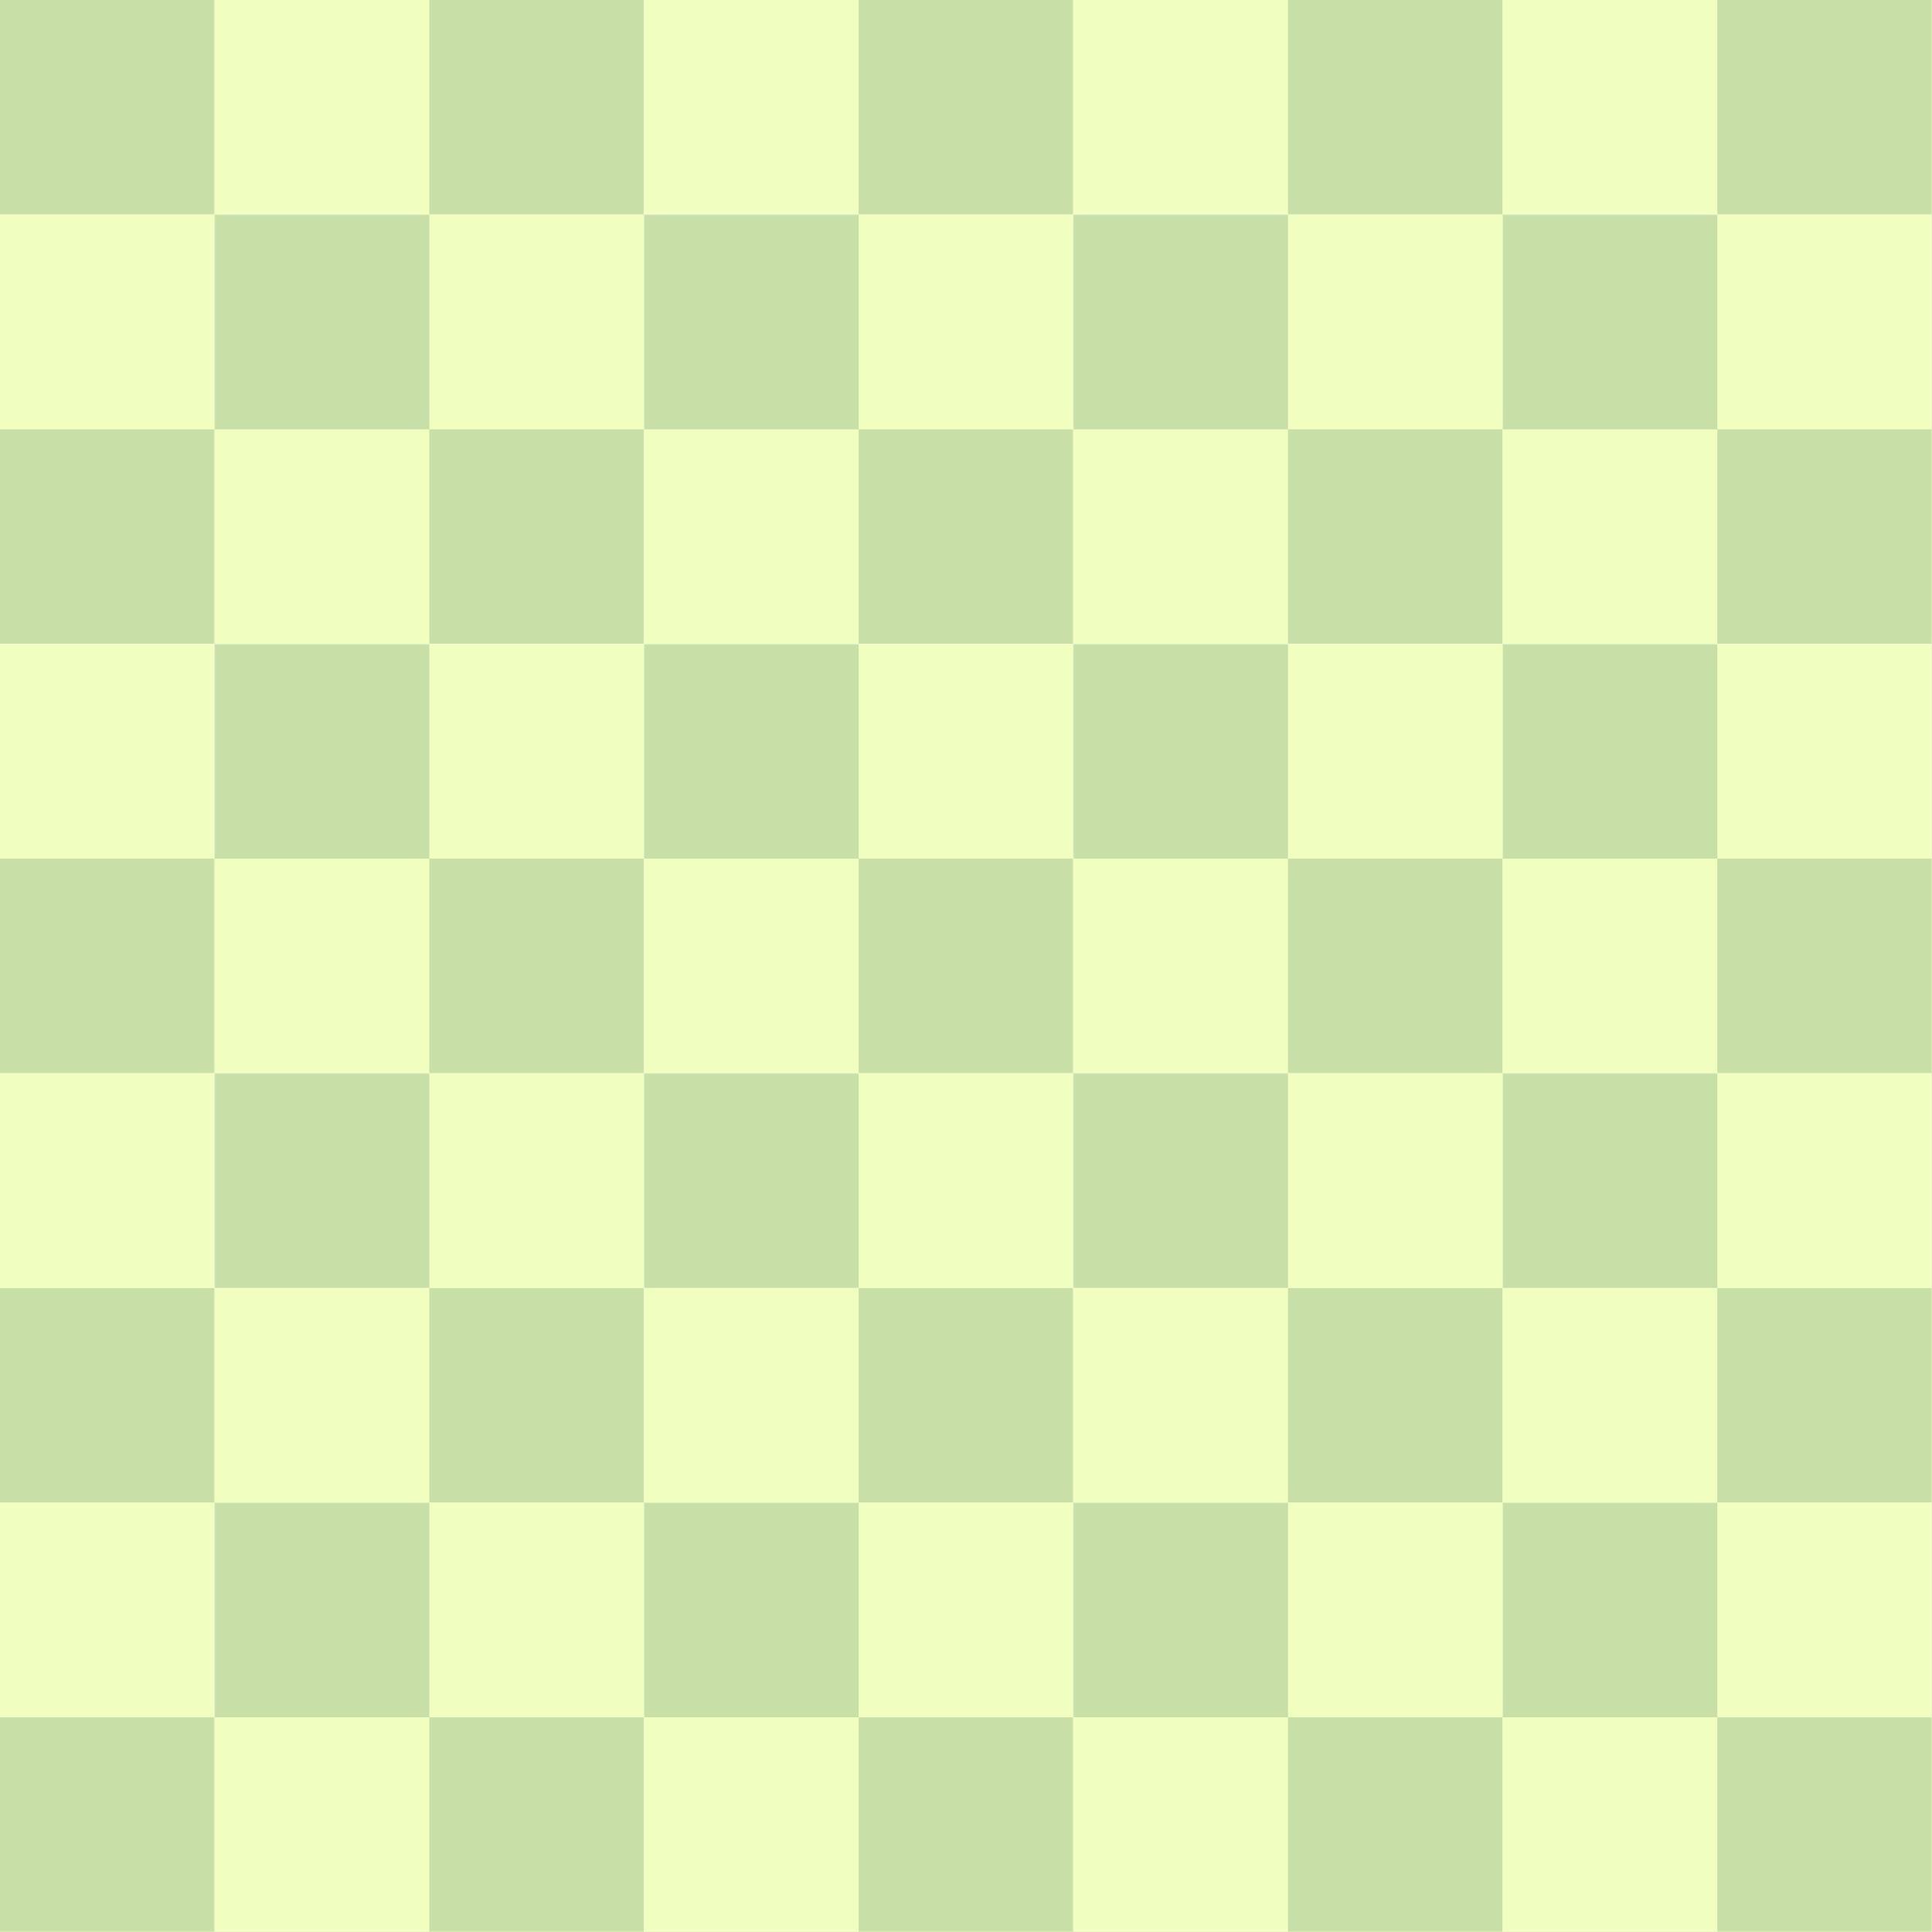
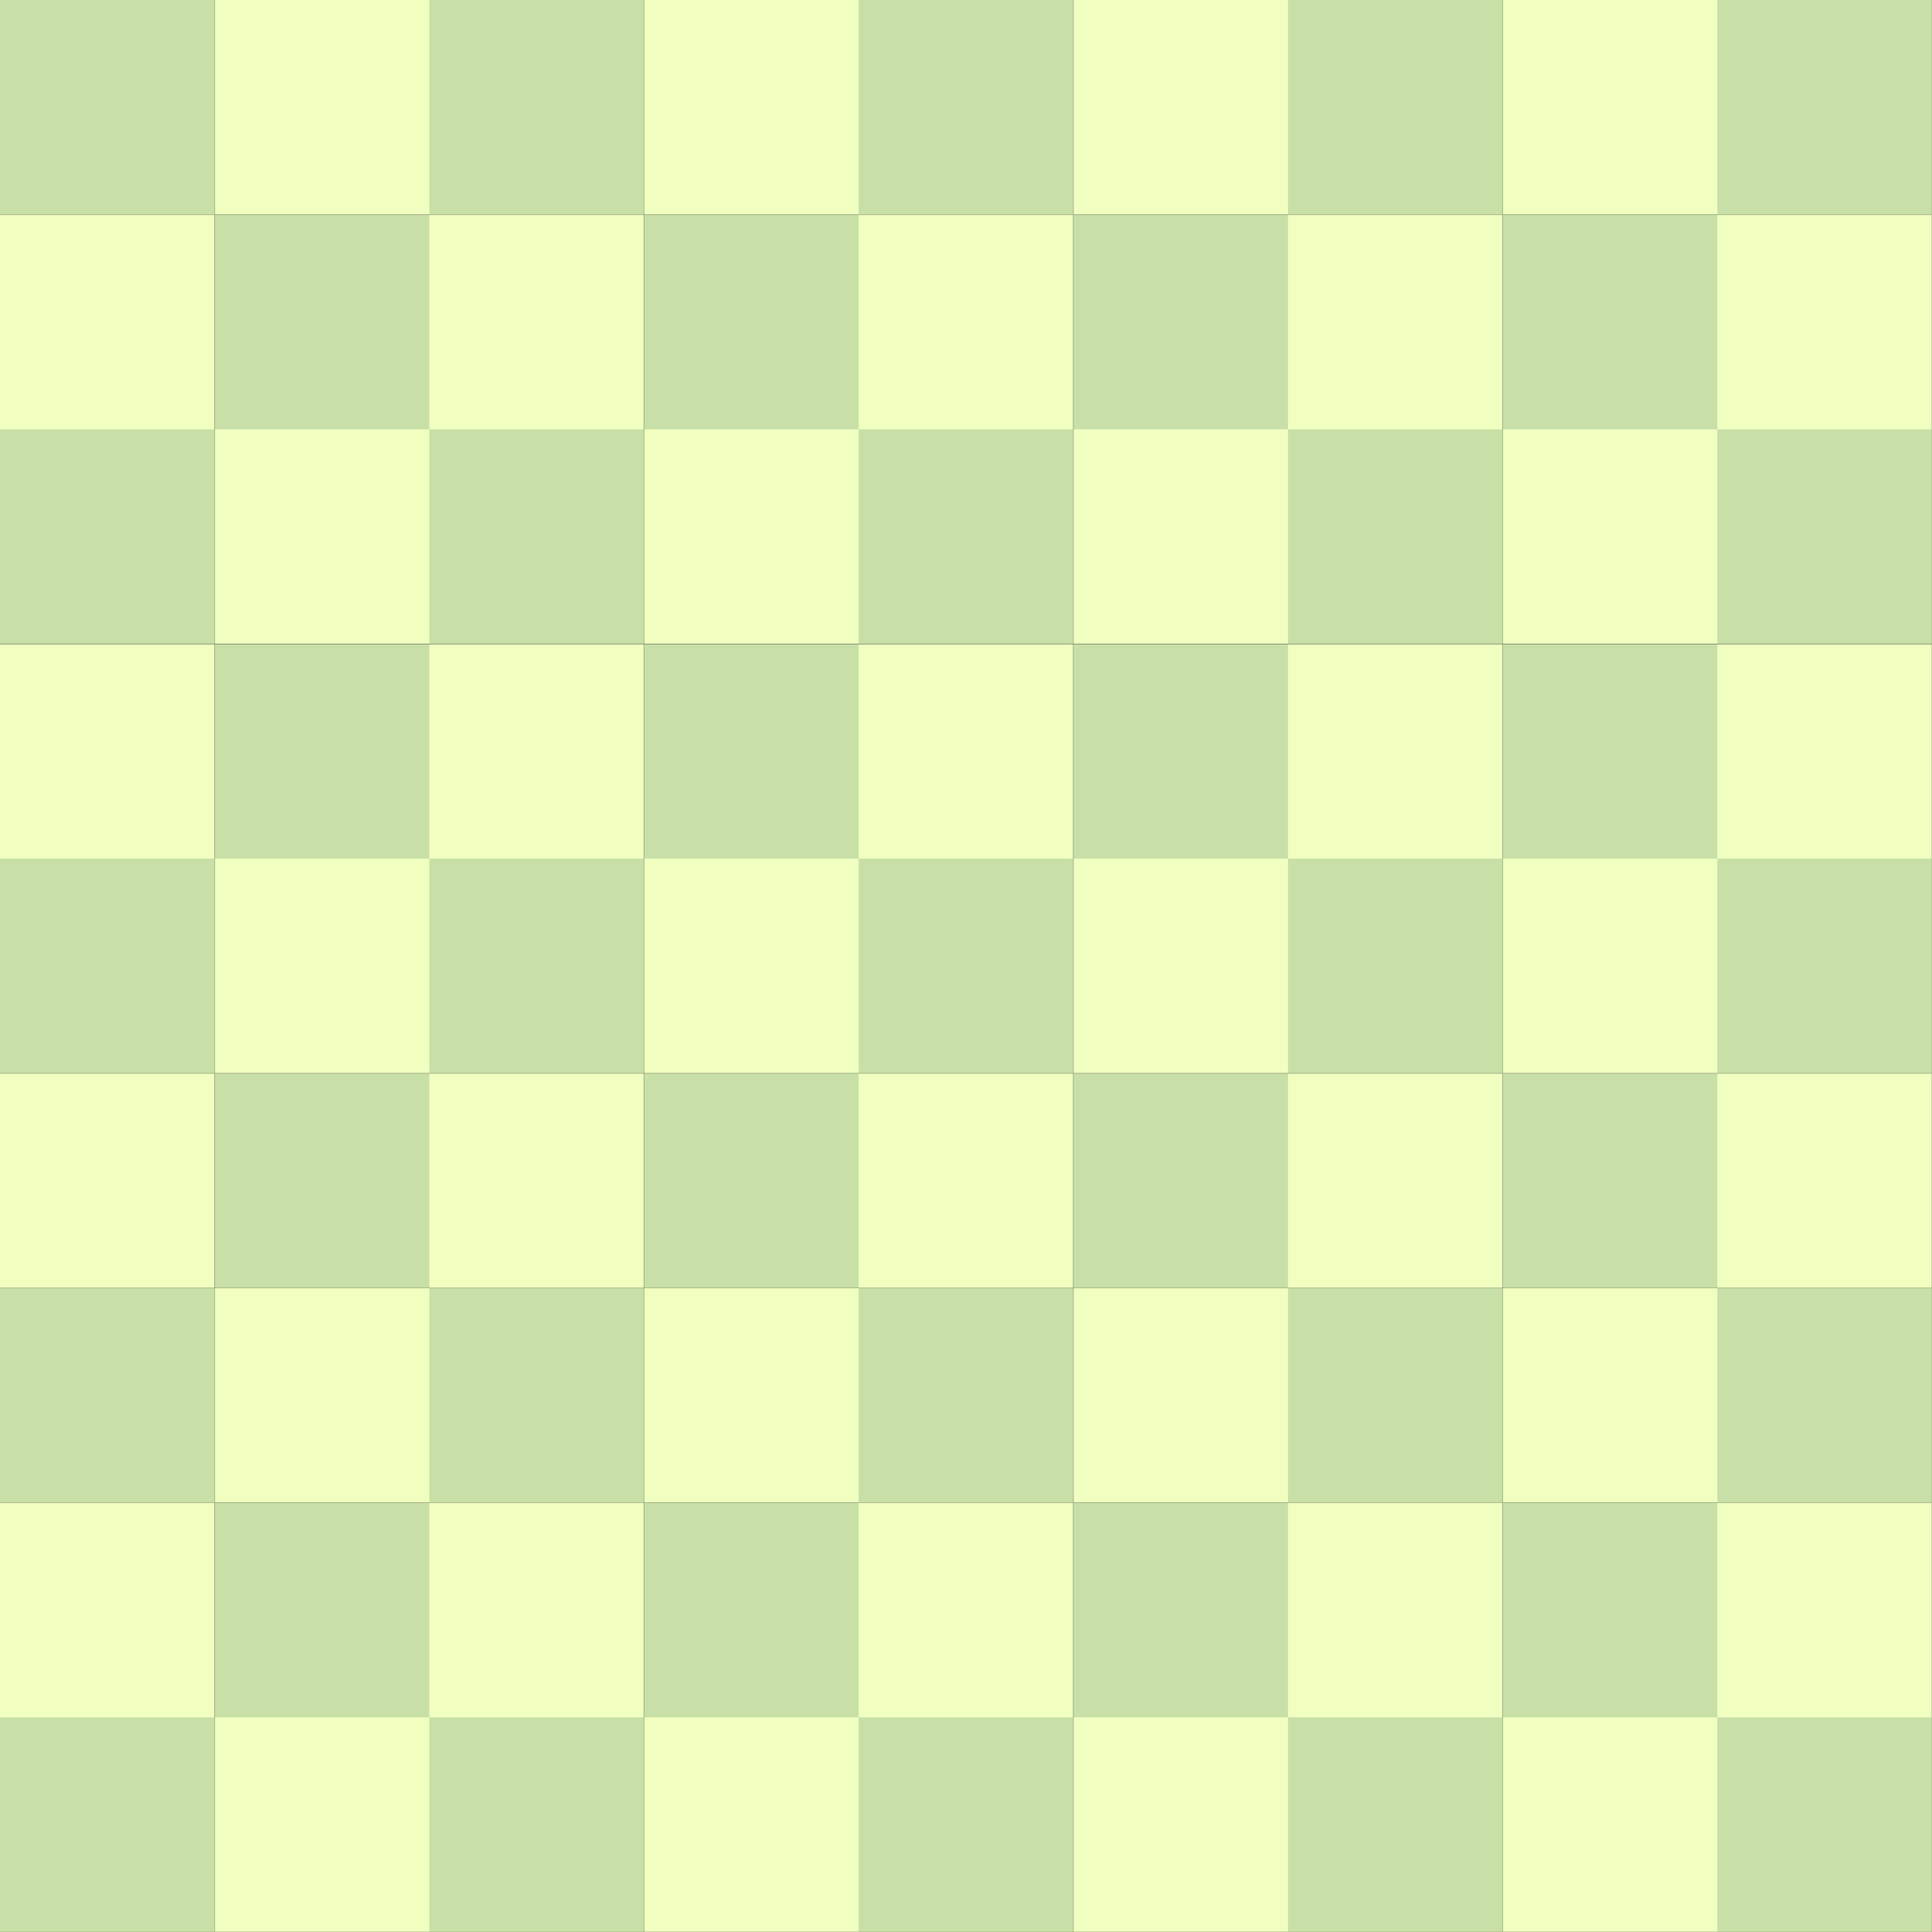
<svg xmlns="http://www.w3.org/2000/svg" version="1.1" viewBox="0 0 540 540">
  <defs>
    <pattern id="grid1" width="120" height="120" patternUnits="userSpaceOnUse">
      <rect width="60" height="60" style="fill:#C8E0A8" />
      <rect width="60" height="60" style="fill:#F0FFC0" x="60" y="0" />
      <rect width="60" height="60" style="fill:#F0FFC0" x="0" y="60" />
      <rect width="60" height="60" style="fill:#C8E0A8" x="60" y="60" />
    </pattern>
    <pattern id="grid2" width="120" height="120" patternUnits="userSpaceOnUse">
      <rect width="60" height="60" style="fill:#C8E0A8" />
      <rect width="60" height="60" style="fill:#F0FFC0" x="60" y="0" />
      <rect width="60" height="60" style="fill:#F0FFC0" x="0" y="60" />
      <rect width="60" height="60" style="fill:#C8E0A8" x="60" y="60" />
    </pattern>
  </defs>
+   <rect width="540" height="540" />
  <rect width="540" height="180" fill="url(#grid1)" />
  <rect width="540" height="180" fill="url(#grid2)" x="0" y="180" />
  <rect width="540" height="180" fill="url(#grid1)" x="0" y="360" />
</svg>
